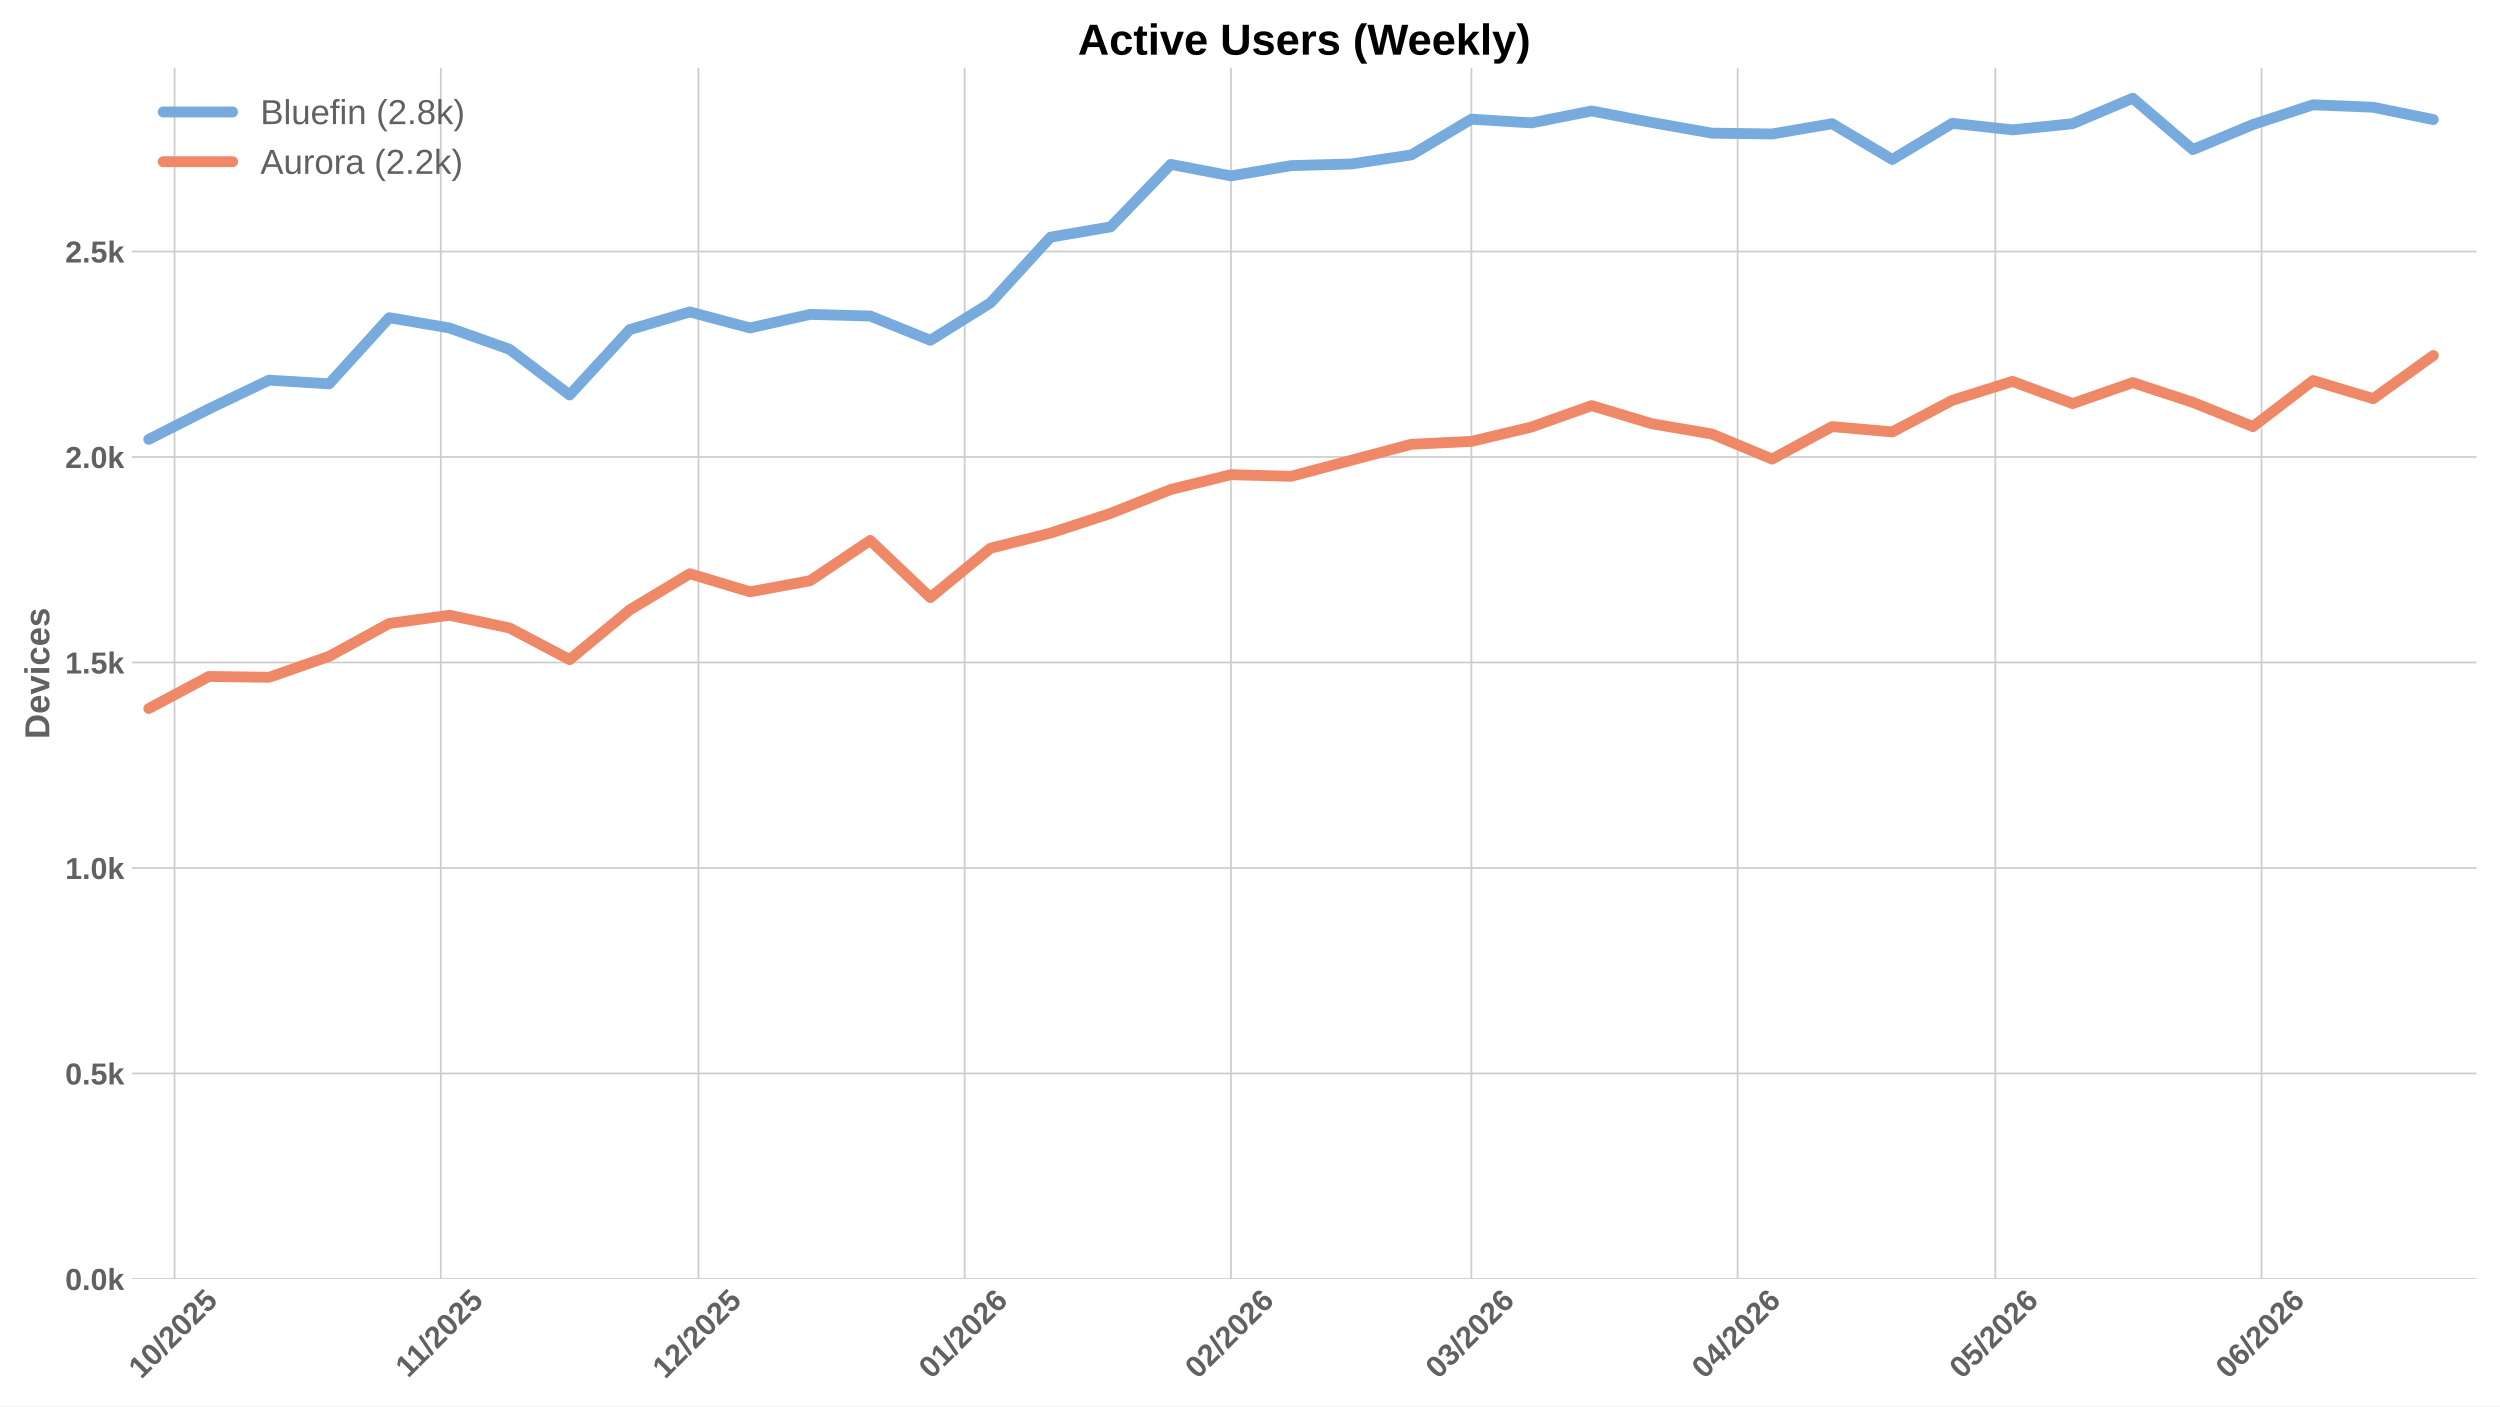
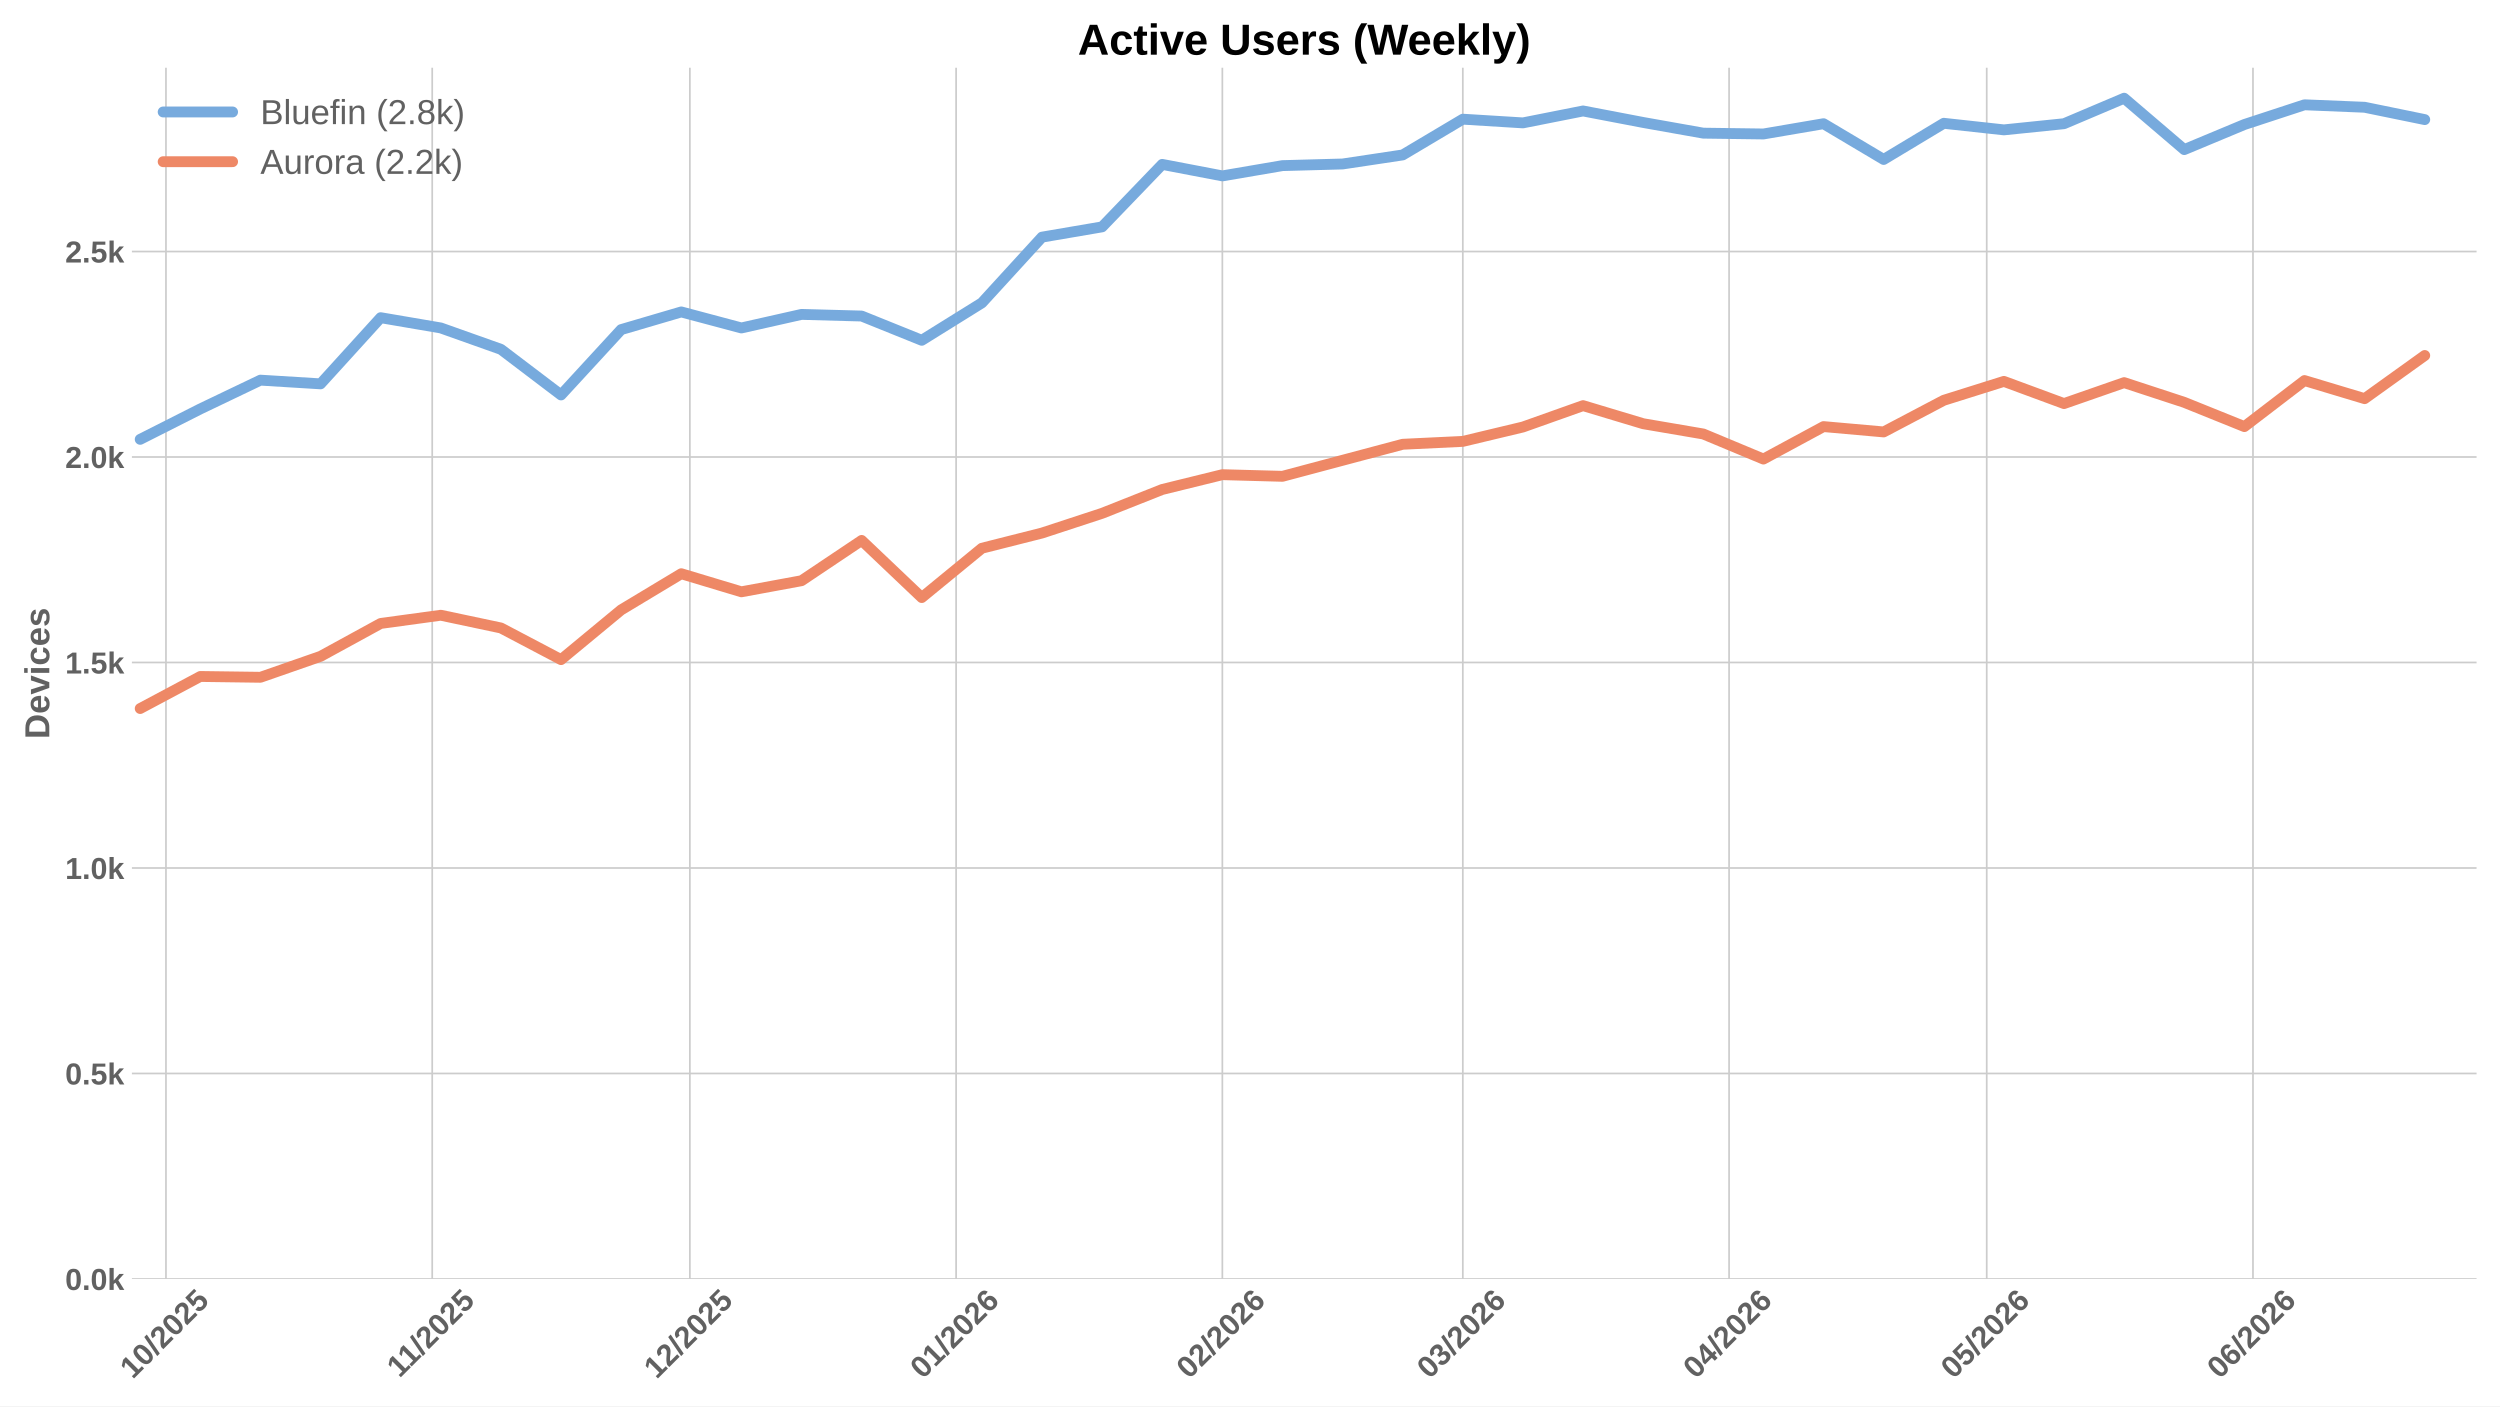
<svg xmlns="http://www.w3.org/2000/svg" xmlns:xlink="http://www.w3.org/1999/xlink" width="1152pt" height="648pt" viewBox="0 0 1152 648" version="1.1">
  <defs>
    <style type="text/css">*{stroke-linejoin: round; stroke-linecap: butt}</style>
  </defs>
  <g id="figure_1">
    <g id="patch_1">
      <path d="M 0 648  L 1152 648  L 1152 0  L 0 0  z " style="fill: #ffffff" />
    </g>
    <g id="axes_1">
      <g id="patch_2">
        <path d="M 60.78 589.343  L 1141.2 589.343  L 1141.2 31.2  L 60.78 31.2  z " style="fill: #ffffff" />
      </g>
      <g id="matplotlib.axis_1">
        <g id="xtick_1">
          <g id="line2d_1">
-             <path d="M 80.427 589.343  L 80.427 31.2  " clip-path="url(#p39d05aa853)" style="fill: none; stroke: #cccccc; stroke-width: 0.8; stroke-linecap: round" />
+             <path d="M 76.477 589.343  L 76.477 31.2  " clip-path="url(#p5d9018b357)" style="fill: none; stroke: #cccccc; stroke-width: 0.8; stroke-linecap: round" />
          </g>
          <g id="line2d_2" />
          <g id="text_1">
-             <g style="fill: #616161" transform="translate(65.09698 635.7977) rotate(-45) scale(0.14 -0.14)">
+             <g style="fill: #616161" transform="translate(61.14682 635.7977) rotate(-45) scale(0.14 -0.14)">
              <defs>
                <path id="LiberationSans-Bold-31" d="M 403 0  L 403 653  L 1494 653  L 1494 3656  L 438 2997  L 438 3688  L 1541 4403  L 2372 4403  L 2372 653  L 3381 653  L 3381 0  L 403 0  z " transform="scale(0.015625)" />
                <path id="LiberationSans-Bold-30" d="M 3297 2203  Q 3297 1088 2914 512  Q 2531 -63 1766 -63  Q 253 -63 253 2203  Q 253 2994 418 3494  Q 584 3994 915 4231  Q 1247 4469 1791 4469  Q 2572 4469 2934 3903  Q 3297 3338 3297 2203  z M 2416 2203  Q 2416 2813 2356 3150  Q 2297 3488 2165 3634  Q 2034 3781 1784 3781  Q 1519 3781 1383 3632  Q 1247 3484 1189 3148  Q 1131 2813 1131 2203  Q 1131 1600 1192 1261  Q 1253 922 1386 775  Q 1519 628 1772 628  Q 2022 628 2158 783  Q 2294 938 2355 1278  Q 2416 1619 2416 2203  z " transform="scale(0.015625)" />
                <path id="LiberationSans-Bold-2f" d="M 63 -128  L 972 4638  L 1716 4638  L 822 -128  L 63 -128  z " transform="scale(0.015625)" />
                <path id="LiberationSans-Bold-32" d="M 222 0  L 222 609  Q 394 988 711 1347  Q 1028 1706 1509 2097  Q 1972 2472 2158 2715  Q 2344 2959 2344 3194  Q 2344 3769 1766 3769  Q 1484 3769 1336 3617  Q 1188 3466 1144 3163  L 259 3213  Q 334 3825 717 4147  Q 1100 4469 1759 4469  Q 2472 4469 2853 4144  Q 3234 3819 3234 3231  Q 3234 2922 3112 2672  Q 2991 2422 2800 2211  Q 2609 2000 2376 1815  Q 2144 1631 1925 1456  Q 1706 1281 1526 1103  Q 1347 925 1259 722  L 3303 722  L 3303 0  L 222 0  z " transform="scale(0.015625)" />
                <path id="LiberationSans-Bold-35" d="M 3381 1466  Q 3381 766 2945 351  Q 2509 -63 1750 -63  Q 1088 -63 689 235  Q 291 534 197 1100  L 1075 1172  Q 1144 891 1319 762  Q 1494 634 1759 634  Q 2088 634 2283 843  Q 2478 1053 2478 1447  Q 2478 1794 2293 2001  Q 2109 2209 1778 2209  Q 1413 2209 1181 1925  L 325 1925  L 478 4403  L 3125 4403  L 3125 3750  L 1275 3750  L 1203 2638  Q 1522 2919 2000 2919  Q 2628 2919 3004 2528  Q 3381 2138 3381 1466  z " transform="scale(0.015625)" />
              </defs>
              <use xlink:href="#LiberationSans-Bold-31" />
              <use xlink:href="#LiberationSans-Bold-30" transform="translate(55.61523 0)" />
              <use xlink:href="#LiberationSans-Bold-2f" transform="translate(111.2305 0)" />
              <use xlink:href="#LiberationSans-Bold-32" transform="translate(139.0137 0)" />
              <use xlink:href="#LiberationSans-Bold-30" transform="translate(194.6289 0)" />
              <use xlink:href="#LiberationSans-Bold-32" transform="translate(250.2441 0)" />
              <use xlink:href="#LiberationSans-Bold-35" transform="translate(305.8594 0)" />
            </g>
          </g>
        </g>
        <g id="xtick_2">
          <g id="line2d_3">
-             <path d="M 203.112 589.343  L 203.112 31.2  " clip-path="url(#p39d05aa853)" style="fill: none; stroke: #cccccc; stroke-width: 0.8; stroke-linecap: round" />
+             <path d="M 199.162 589.343  L 199.162 31.2  " clip-path="url(#p5d9018b357)" style="fill: none; stroke: #cccccc; stroke-width: 0.8; stroke-linecap: round" />
          </g>
          <g id="line2d_4" />
          <g id="text_2">
-             <g style="fill: #616161" transform="translate(188.0543 635.2532) rotate(-45) scale(0.14 -0.14)">
+             <g style="fill: #616161" transform="translate(184.1041 635.2532) rotate(-45) scale(0.14 -0.14)">
              <use xlink:href="#LiberationSans-Bold-31" />
              <use xlink:href="#LiberationSans-Bold-31" transform="translate(50.11523 0)" />
              <use xlink:href="#LiberationSans-Bold-2f" transform="translate(105.7305 0)" />
              <use xlink:href="#LiberationSans-Bold-32" transform="translate(133.5137 0)" />
              <use xlink:href="#LiberationSans-Bold-30" transform="translate(189.1289 0)" />
              <use xlink:href="#LiberationSans-Bold-32" transform="translate(244.7441 0)" />
              <use xlink:href="#LiberationSans-Bold-35" transform="translate(300.3594 0)" />
            </g>
          </g>
        </g>
        <g id="xtick_3">
          <g id="line2d_5">
-             <path d="M 321.84 589.343  L 321.84 31.2  " clip-path="url(#p39d05aa853)" style="fill: none; stroke: #cccccc; stroke-width: 0.8; stroke-linecap: round" />
+             <path d="M 317.89 589.343  L 317.89 31.2  " clip-path="url(#p5d9018b357)" style="fill: none; stroke: #cccccc; stroke-width: 0.8; stroke-linecap: round" />
          </g>
          <g id="line2d_6" />
          <g id="text_3">
-             <g style="fill: #616161" transform="translate(306.5095 635.7977) rotate(-45) scale(0.14 -0.14)">
+             <g style="fill: #616161" transform="translate(302.5593 635.7977) rotate(-45) scale(0.14 -0.14)">
              <use xlink:href="#LiberationSans-Bold-31" />
              <use xlink:href="#LiberationSans-Bold-32" transform="translate(55.61523 0)" />
              <use xlink:href="#LiberationSans-Bold-2f" transform="translate(111.2305 0)" />
              <use xlink:href="#LiberationSans-Bold-32" transform="translate(139.0137 0)" />
              <use xlink:href="#LiberationSans-Bold-30" transform="translate(194.6289 0)" />
              <use xlink:href="#LiberationSans-Bold-32" transform="translate(250.2441 0)" />
              <use xlink:href="#LiberationSans-Bold-35" transform="translate(305.8594 0)" />
            </g>
          </g>
        </g>
        <g id="xtick_4">
          <g id="line2d_7">
-             <path d="M 444.525 589.343  L 444.525 31.2  " clip-path="url(#p39d05aa853)" style="fill: none; stroke: #cccccc; stroke-width: 0.8; stroke-linecap: round" />
+             <path d="M 440.575 589.343  L 440.575 31.2  " clip-path="url(#p5d9018b357)" style="fill: none; stroke: #cccccc; stroke-width: 0.8; stroke-linecap: round" />
          </g>
          <g id="line2d_8" />
          <g id="text_4">
-             <g style="fill: #616161" transform="translate(429.1946 635.7977) rotate(-45) scale(0.14 -0.14)">
+             <g style="fill: #616161" transform="translate(425.2444 635.7977) rotate(-45) scale(0.14 -0.14)">
              <defs>
                <path id="LiberationSans-Bold-36" d="M 3328 1441  Q 3328 738 2934 337  Q 2541 -63 1847 -63  Q 1069 -63 651 482  Q 234 1028 234 2100  Q 234 3278 657 3873  Q 1081 4469 1869 4469  Q 2428 4469 2751 4222  Q 3075 3975 3209 3456  L 2381 3341  Q 2263 3775 1850 3775  Q 1497 3775 1295 3422  Q 1094 3069 1094 2350  Q 1234 2584 1484 2709  Q 1734 2834 2050 2834  Q 2641 2834 2984 2459  Q 3328 2084 3328 1441  z M 2447 1416  Q 2447 1791 2273 1989  Q 2100 2188 1797 2188  Q 1506 2188 1331 2002  Q 1156 1816 1156 1509  Q 1156 1125 1339 873  Q 1522 622 1819 622  Q 2116 622 2281 833  Q 2447 1044 2447 1416  z " transform="scale(0.015625)" />
              </defs>
              <use xlink:href="#LiberationSans-Bold-30" />
              <use xlink:href="#LiberationSans-Bold-31" transform="translate(55.61523 0)" />
              <use xlink:href="#LiberationSans-Bold-2f" transform="translate(111.2305 0)" />
              <use xlink:href="#LiberationSans-Bold-32" transform="translate(139.0137 0)" />
              <use xlink:href="#LiberationSans-Bold-30" transform="translate(194.6289 0)" />
              <use xlink:href="#LiberationSans-Bold-32" transform="translate(250.2441 0)" />
              <use xlink:href="#LiberationSans-Bold-36" transform="translate(305.8594 0)" />
            </g>
          </g>
        </g>
        <g id="xtick_5">
          <g id="line2d_9">
-             <path d="M 567.21 589.343  L 567.21 31.2  " clip-path="url(#p39d05aa853)" style="fill: none; stroke: #cccccc; stroke-width: 0.8; stroke-linecap: round" />
+             <path d="M 563.26 589.343  L 563.26 31.2  " clip-path="url(#p5d9018b357)" style="fill: none; stroke: #cccccc; stroke-width: 0.8; stroke-linecap: round" />
          </g>
          <g id="line2d_10" />
          <g id="text_5">
-             <g style="fill: #616161" transform="translate(551.8796 635.7977) rotate(-45) scale(0.14 -0.14)">
+             <g style="fill: #616161" transform="translate(547.9295 635.7977) rotate(-45) scale(0.14 -0.14)">
              <use xlink:href="#LiberationSans-Bold-30" />
              <use xlink:href="#LiberationSans-Bold-32" transform="translate(55.61523 0)" />
              <use xlink:href="#LiberationSans-Bold-2f" transform="translate(111.2305 0)" />
              <use xlink:href="#LiberationSans-Bold-32" transform="translate(139.0137 0)" />
              <use xlink:href="#LiberationSans-Bold-30" transform="translate(194.6289 0)" />
              <use xlink:href="#LiberationSans-Bold-32" transform="translate(250.2441 0)" />
              <use xlink:href="#LiberationSans-Bold-36" transform="translate(305.8594 0)" />
            </g>
          </g>
        </g>
        <g id="xtick_6">
          <g id="line2d_11">
-             <path d="M 678.022 589.343  L 678.022 31.2  " clip-path="url(#p39d05aa853)" style="fill: none; stroke: #cccccc; stroke-width: 0.8; stroke-linecap: round" />
+             <path d="M 674.072 589.343  L 674.072 31.2  " clip-path="url(#p5d9018b357)" style="fill: none; stroke: #cccccc; stroke-width: 0.8; stroke-linecap: round" />
          </g>
          <g id="line2d_12" />
          <g id="text_6">
-             <g style="fill: #616161" transform="translate(662.6919 635.7977) rotate(-45) scale(0.14 -0.14)">
+             <g style="fill: #616161" transform="translate(658.7418 635.7977) rotate(-45) scale(0.14 -0.14)">
              <defs>
                <path id="LiberationSans-Bold-33" d="M 3328 1222  Q 3328 603 2922 265  Q 2516 -72 1766 -72  Q 1056 -72 637 254  Q 219 581 147 1197  L 1041 1275  Q 1125 641 1763 641  Q 2078 641 2253 797  Q 2428 953 2428 1275  Q 2428 1569 2215 1725  Q 2003 1881 1584 1881  L 1278 1881  L 1278 2591  L 1566 2591  Q 1944 2591 2134 2745  Q 2325 2900 2325 3188  Q 2325 3459 2173 3614  Q 2022 3769 1731 3769  Q 1459 3769 1292 3619  Q 1125 3469 1100 3194  L 222 3256  Q 291 3825 694 4147  Q 1097 4469 1747 4469  Q 2438 4469 2827 4158  Q 3216 3847 3216 3297  Q 3216 2884 2973 2618  Q 2731 2353 2275 2266  L 2275 2253  Q 2781 2194 3054 1920  Q 3328 1647 3328 1222  z " transform="scale(0.015625)" />
              </defs>
              <use xlink:href="#LiberationSans-Bold-30" />
              <use xlink:href="#LiberationSans-Bold-33" transform="translate(55.61523 0)" />
              <use xlink:href="#LiberationSans-Bold-2f" transform="translate(111.2305 0)" />
              <use xlink:href="#LiberationSans-Bold-32" transform="translate(139.0137 0)" />
              <use xlink:href="#LiberationSans-Bold-30" transform="translate(194.6289 0)" />
              <use xlink:href="#LiberationSans-Bold-32" transform="translate(250.2441 0)" />
              <use xlink:href="#LiberationSans-Bold-36" transform="translate(305.8594 0)" />
            </g>
          </g>
        </g>
        <g id="xtick_7">
          <g id="line2d_13">
-             <path d="M 800.707 589.343  L 800.707 31.2  " clip-path="url(#p39d05aa853)" style="fill: none; stroke: #cccccc; stroke-width: 0.8; stroke-linecap: round" />
+             <path d="M 796.757 589.343  L 796.757 31.2  " clip-path="url(#p5d9018b357)" style="fill: none; stroke: #cccccc; stroke-width: 0.8; stroke-linecap: round" />
          </g>
          <g id="line2d_14" />
          <g id="text_7">
-             <g style="fill: #616161" transform="translate(785.377 635.7977) rotate(-45) scale(0.14 -0.14)">
+             <g style="fill: #616161" transform="translate(781.4268 635.7977) rotate(-45) scale(0.14 -0.14)">
              <defs>
                <path id="LiberationSans-Bold-34" d="M 2938 897  L 2938 0  L 2100 0  L 2100 897  L 97 897  L 97 1556  L 1956 4403  L 2938 4403  L 2938 1550  L 3525 1550  L 3525 897  L 2938 897  z M 2100 2991  Q 2100 3159 2111 3356  Q 2122 3553 2128 3609  Q 2047 3434 1834 3103  L 813 1550  L 2100 1550  L 2100 2991  z " transform="scale(0.015625)" />
              </defs>
              <use xlink:href="#LiberationSans-Bold-30" />
              <use xlink:href="#LiberationSans-Bold-34" transform="translate(55.61523 0)" />
              <use xlink:href="#LiberationSans-Bold-2f" transform="translate(111.2305 0)" />
              <use xlink:href="#LiberationSans-Bold-32" transform="translate(139.0137 0)" />
              <use xlink:href="#LiberationSans-Bold-30" transform="translate(194.6289 0)" />
              <use xlink:href="#LiberationSans-Bold-32" transform="translate(250.2441 0)" />
              <use xlink:href="#LiberationSans-Bold-36" transform="translate(305.8594 0)" />
            </g>
          </g>
        </g>
        <g id="xtick_8">
          <g id="line2d_15">
-             <path d="M 919.435 589.343  L 919.435 31.2  " clip-path="url(#p39d05aa853)" style="fill: none; stroke: #cccccc; stroke-width: 0.8; stroke-linecap: round" />
+             <path d="M 915.485 589.343  L 915.485 31.2  " clip-path="url(#p5d9018b357)" style="fill: none; stroke: #cccccc; stroke-width: 0.8; stroke-linecap: round" />
          </g>
          <g id="line2d_16" />
          <g id="text_8">
-             <g style="fill: #616161" transform="translate(904.1045 635.7977) rotate(-45) scale(0.14 -0.14)">
+             <g style="fill: #616161" transform="translate(900.1543 635.7977) rotate(-45) scale(0.14 -0.14)">
              <use xlink:href="#LiberationSans-Bold-30" />
              <use xlink:href="#LiberationSans-Bold-35" transform="translate(55.61523 0)" />
              <use xlink:href="#LiberationSans-Bold-2f" transform="translate(111.2305 0)" />
              <use xlink:href="#LiberationSans-Bold-32" transform="translate(139.0137 0)" />
              <use xlink:href="#LiberationSans-Bold-30" transform="translate(194.6289 0)" />
              <use xlink:href="#LiberationSans-Bold-32" transform="translate(250.2441 0)" />
              <use xlink:href="#LiberationSans-Bold-36" transform="translate(305.8594 0)" />
            </g>
          </g>
        </g>
        <g id="xtick_9">
          <g id="line2d_17">
-             <path d="M 1042.12 589.343  L 1042.12 31.2  " clip-path="url(#p39d05aa853)" style="fill: none; stroke: #cccccc; stroke-width: 0.8; stroke-linecap: round" />
+             <path d="M 1038.17 589.343  L 1038.17 31.2  " clip-path="url(#p5d9018b357)" style="fill: none; stroke: #cccccc; stroke-width: 0.8; stroke-linecap: round" />
          </g>
          <g id="line2d_18" />
          <g id="text_9">
-             <g style="fill: #616161" transform="translate(1026.79 635.7977) rotate(-45) scale(0.14 -0.14)">
+             <g style="fill: #616161" transform="translate(1022.839 635.7977) rotate(-45) scale(0.14 -0.14)">
              <use xlink:href="#LiberationSans-Bold-30" />
              <use xlink:href="#LiberationSans-Bold-36" transform="translate(55.61523 0)" />
              <use xlink:href="#LiberationSans-Bold-2f" transform="translate(111.2305 0)" />
              <use xlink:href="#LiberationSans-Bold-32" transform="translate(139.0137 0)" />
              <use xlink:href="#LiberationSans-Bold-30" transform="translate(194.6289 0)" />
              <use xlink:href="#LiberationSans-Bold-32" transform="translate(250.2441 0)" />
              <use xlink:href="#LiberationSans-Bold-36" transform="translate(305.8594 0)" />
            </g>
          </g>
        </g>
      </g>
      <g id="matplotlib.axis_2">
        <g id="ytick_1">
          <g id="line2d_19">
-             <path d="M 60.78 589.343  L 1141.2 589.343  " clip-path="url(#p39d05aa853)" style="fill: none; stroke: #cccccc; stroke-width: 0.8; stroke-linecap: round" />
+             <path d="M 60.78 589.343  L 1141.2 589.343  " clip-path="url(#p5d9018b357)" style="fill: none; stroke: #cccccc; stroke-width: 0.8; stroke-linecap: round" />
          </g>
          <g id="line2d_20" />
          <g id="text_10">
            <g style="fill: #616161" transform="translate(30.03469 594.416) scale(0.14 -0.14)">
              <defs>
                <path id="LiberationSans-Bold-2e" d="M 434 0  L 434 953  L 1338 953  L 1338 0  L 434 0  z " transform="scale(0.015625)" />
                <path id="LiberationSans-Bold-6b" d="M 2606 0  L 1703 1531  L 1325 1269  L 1325 0  L 447 0  L 447 4638  L 1325 4638  L 1325 1981  L 2531 3381  L 3475 3381  L 2288 2063  L 3566 0  L 2606 0  z " transform="scale(0.015625)" />
              </defs>
              <use xlink:href="#LiberationSans-Bold-30" />
              <use xlink:href="#LiberationSans-Bold-2e" transform="translate(55.61523 0)" />
              <use xlink:href="#LiberationSans-Bold-30" transform="translate(83.39844 0)" />
              <use xlink:href="#LiberationSans-Bold-6b" transform="translate(139.0137 0)" />
            </g>
          </g>
        </g>
        <g id="ytick_2">
          <g id="line2d_21">
-             <path d="M 60.78 494.654  L 1141.2 494.654  " clip-path="url(#p39d05aa853)" style="fill: none; stroke: #cccccc; stroke-width: 0.8; stroke-linecap: round" />
+             <path d="M 60.78 494.654  L 1141.2 494.654  " clip-path="url(#p5d9018b357)" style="fill: none; stroke: #cccccc; stroke-width: 0.8; stroke-linecap: round" />
          </g>
          <g id="line2d_22" />
          <g id="text_11">
            <g style="fill: #616161" transform="translate(30.03469 499.7272) scale(0.14 -0.14)">
              <use xlink:href="#LiberationSans-Bold-30" />
              <use xlink:href="#LiberationSans-Bold-2e" transform="translate(55.61523 0)" />
              <use xlink:href="#LiberationSans-Bold-35" transform="translate(83.39844 0)" />
              <use xlink:href="#LiberationSans-Bold-6b" transform="translate(139.0137 0)" />
            </g>
          </g>
        </g>
        <g id="ytick_3">
          <g id="line2d_23">
-             <path d="M 60.78 399.966  L 1141.2 399.966  " clip-path="url(#p39d05aa853)" style="fill: none; stroke: #cccccc; stroke-width: 0.8; stroke-linecap: round" />
+             <path d="M 60.78 399.966  L 1141.2 399.966  " clip-path="url(#p5d9018b357)" style="fill: none; stroke: #cccccc; stroke-width: 0.8; stroke-linecap: round" />
          </g>
          <g id="line2d_24" />
          <g id="text_12">
            <g style="fill: #616161" transform="translate(30.03469 405.0384) scale(0.14 -0.14)">
              <use xlink:href="#LiberationSans-Bold-31" />
              <use xlink:href="#LiberationSans-Bold-2e" transform="translate(55.61523 0)" />
              <use xlink:href="#LiberationSans-Bold-30" transform="translate(83.39844 0)" />
              <use xlink:href="#LiberationSans-Bold-6b" transform="translate(139.0137 0)" />
            </g>
          </g>
        </g>
        <g id="ytick_4">
          <g id="line2d_25">
-             <path d="M 60.78 305.277  L 1141.2 305.277  " clip-path="url(#p39d05aa853)" style="fill: none; stroke: #cccccc; stroke-width: 0.8; stroke-linecap: round" />
+             <path d="M 60.78 305.277  L 1141.2 305.277  " clip-path="url(#p5d9018b357)" style="fill: none; stroke: #cccccc; stroke-width: 0.8; stroke-linecap: round" />
          </g>
          <g id="line2d_26" />
          <g id="text_13">
            <g style="fill: #616161" transform="translate(30.03469 310.3496) scale(0.14 -0.14)">
              <use xlink:href="#LiberationSans-Bold-31" />
              <use xlink:href="#LiberationSans-Bold-2e" transform="translate(55.61523 0)" />
              <use xlink:href="#LiberationSans-Bold-35" transform="translate(83.39844 0)" />
              <use xlink:href="#LiberationSans-Bold-6b" transform="translate(139.0137 0)" />
            </g>
          </g>
        </g>
        <g id="ytick_5">
          <g id="line2d_27">
-             <path d="M 60.78 210.588  L 1141.2 210.588  " clip-path="url(#p39d05aa853)" style="fill: none; stroke: #cccccc; stroke-width: 0.8; stroke-linecap: round" />
+             <path d="M 60.78 210.588  L 1141.2 210.588  " clip-path="url(#p5d9018b357)" style="fill: none; stroke: #cccccc; stroke-width: 0.8; stroke-linecap: round" />
          </g>
          <g id="line2d_28" />
          <g id="text_14">
            <g style="fill: #616161" transform="translate(30.03469 215.6608) scale(0.14 -0.14)">
              <use xlink:href="#LiberationSans-Bold-32" />
              <use xlink:href="#LiberationSans-Bold-2e" transform="translate(55.61523 0)" />
              <use xlink:href="#LiberationSans-Bold-30" transform="translate(83.39844 0)" />
              <use xlink:href="#LiberationSans-Bold-6b" transform="translate(139.0137 0)" />
            </g>
          </g>
        </g>
        <g id="ytick_6">
          <g id="line2d_29">
-             <path d="M 60.78 115.899  L 1141.2 115.899  " clip-path="url(#p39d05aa853)" style="fill: none; stroke: #cccccc; stroke-width: 0.8; stroke-linecap: round" />
+             <path d="M 60.78 115.899  L 1141.2 115.899  " clip-path="url(#p5d9018b357)" style="fill: none; stroke: #cccccc; stroke-width: 0.8; stroke-linecap: round" />
          </g>
          <g id="line2d_30" />
          <g id="text_15">
            <g style="fill: #616161" transform="translate(30.03469 120.972) scale(0.14 -0.14)">
              <use xlink:href="#LiberationSans-Bold-32" />
              <use xlink:href="#LiberationSans-Bold-2e" transform="translate(55.61523 0)" />
              <use xlink:href="#LiberationSans-Bold-35" transform="translate(83.39844 0)" />
              <use xlink:href="#LiberationSans-Bold-6b" transform="translate(139.0137 0)" />
            </g>
          </g>
        </g>
        <g id="text_16">
          <g style="fill: #616161" transform="translate(22.71469 340.5153) rotate(-90) scale(0.16 -0.16)">
            <defs>
              <path id="LiberationSans-Bold-44" d="M 4353 2234  Q 4353 1553 4086 1045  Q 3819 538 3330 269  Q 2841 0 2209 0  L 428 0  L 428 4403  L 2022 4403  Q 3134 4403 3743 3842  Q 4353 3281 4353 2234  z M 3425 2234  Q 3425 2944 3056 3317  Q 2688 3691 2003 3691  L 1350 3691  L 1350 713  L 2131 713  Q 2725 713 3075 1122  Q 3425 1531 3425 2234  z " transform="scale(0.015625)" />
              <path id="LiberationSans-Bold-65" d="M 1831 -63  Q 1069 -63 659 389  Q 250 841 250 1706  Q 250 2544 665 2994  Q 1081 3444 1844 3444  Q 2572 3444 2956 2961  Q 3341 2478 3341 1547  L 3341 1522  L 1172 1522  Q 1172 1028 1355 776  Q 1538 525 1875 525  Q 2341 525 2463 928  L 3291 856  Q 2931 -63 1831 -63  z M 1831 2891  Q 1522 2891 1355 2675  Q 1188 2459 1178 2072  L 2491 2072  Q 2466 2481 2294 2686  Q 2122 2891 1831 2891  z " transform="scale(0.015625)" />
              <path id="LiberationSans-Bold-76" d="M 2284 0  L 1234 0  L 25 3381  L 953 3381  L 1544 1491  Q 1591 1334 1766 709  Q 1797 838 1894 1159  Q 1991 1481 2613 3381  L 3531 3381  L 2284 0  z " transform="scale(0.015625)" />
              <path id="LiberationSans-Bold-69" d="M 447 3991  L 447 4638  L 1325 4638  L 1325 3991  L 447 3991  z M 447 0  L 447 3381  L 1325 3381  L 1325 0  L 447 0  z " transform="scale(0.015625)" />
              <path id="LiberationSans-Bold-63" d="M 1856 -63  Q 1088 -63 669 395  Q 250 853 250 1672  Q 250 2509 672 2976  Q 1094 3444 1869 3444  Q 2466 3444 2856 3144  Q 3247 2844 3347 2316  L 2463 2272  Q 2425 2531 2275 2686  Q 2125 2841 1850 2841  Q 1172 2841 1172 1706  Q 1172 538 1863 538  Q 2113 538 2281 695  Q 2450 853 2491 1166  L 3372 1125  Q 3325 778 3123 506  Q 2922 234 2594 85  Q 2266 -63 1856 -63  z " transform="scale(0.015625)" />
              <path id="LiberationSans-Bold-73" d="M 3297 988  Q 3297 497 2895 217  Q 2494 -63 1784 -63  Q 1088 -63 717 157  Q 347 378 225 844  L 997 959  Q 1063 719 1223 619  Q 1384 519 1784 519  Q 2153 519 2322 612  Q 2491 706 2491 906  Q 2491 1069 2355 1164  Q 2219 1259 1894 1325  Q 1150 1472 890 1598  Q 631 1725 495 1926  Q 359 2128 359 2422  Q 359 2906 732 3176  Q 1106 3447 1791 3447  Q 2394 3447 2761 3212  Q 3128 2978 3219 2534  L 2441 2453  Q 2403 2659 2256 2761  Q 2109 2863 1791 2863  Q 1478 2863 1322 2783  Q 1166 2703 1166 2516  Q 1166 2369 1286 2283  Q 1406 2197 1691 2141  Q 2088 2059 2395 1973  Q 2703 1888 2889 1769  Q 3075 1650 3186 1464  Q 3297 1278 3297 988  z " transform="scale(0.015625)" />
            </defs>
            <use xlink:href="#LiberationSans-Bold-44" />
            <use xlink:href="#LiberationSans-Bold-65" transform="translate(72.2168 0)" />
            <use xlink:href="#LiberationSans-Bold-76" transform="translate(127.832 0)" />
            <use xlink:href="#LiberationSans-Bold-69" transform="translate(183.4473 0)" />
            <use xlink:href="#LiberationSans-Bold-63" transform="translate(211.2305 0)" />
            <use xlink:href="#LiberationSans-Bold-65" transform="translate(266.8457 0)" />
            <use xlink:href="#LiberationSans-Bold-73" transform="translate(322.4609 0)" />
          </g>
        </g>
      </g>
      <g id="line2d_31">
-         <path d="M 68.555 202.445  L 96.258 188.431  L 123.961 175.174  L 151.664 176.879  L 179.367 146.389  L 207.07 151.123  L 234.773 160.971  L 262.476 181.992  L 290.179 151.881  L 317.882 143.738  L 345.585 151.123  L 373.288 144.874  L 400.991 145.631  L 428.695 156.805  L 456.398 139.571  L 484.101 109.271  L 511.804 104.536  L 539.507 75.751  L 567.21 81.054  L 594.913 76.319  L 622.616 75.562  L 650.319 71.395  L 678.022 54.92  L 705.725 56.624  L 733.428 51.132  L 761.131 56.435  L 788.835 61.358  L 816.538 61.737  L 844.241 57.003  L 871.944 73.479  L 899.647 56.813  L 927.35 59.843  L 955.053 57.003  L 982.756 45.261  L 1010.459 68.933  L 1038.162 57.381  L 1065.865 48.291  L 1093.568 49.428  L 1121.271 55.109  " clip-path="url(#p39d05aa853)" style="fill: none; stroke: #77aadd; stroke-width: 5; stroke-linecap: round" />
+         <path d="M 64.604 202.445  L 92.307 188.431  L 120.011 175.174  L 147.714 176.879  L 175.417 146.389  L 203.12 151.123  L 230.823 160.971  L 258.526 181.992  L 286.229 151.881  L 313.932 143.738  L 341.635 151.123  L 369.338 144.874  L 397.041 145.631  L 424.744 156.805  L 452.447 139.571  L 480.151 109.271  L 507.854 104.536  L 535.557 75.751  L 563.26 81.054  L 590.963 76.319  L 618.666 75.562  L 646.369 71.395  L 674.072 54.92  L 701.775 56.624  L 729.478 51.132  L 757.181 56.435  L 784.884 61.358  L 812.587 61.737  L 840.291 57.003  L 867.994 73.479  L 895.697 56.813  L 923.4 59.843  L 951.103 57.003  L 978.806 45.261  L 1006.509 68.933  L 1034.212 57.381  L 1061.915 48.291  L 1089.618 49.428  L 1117.321 55.109  " clip-path="url(#p5d9018b357)" style="fill: none; stroke: #77aadd; stroke-width: 5; stroke-linecap: round" />
      </g>
      <g id="line2d_32">
-         <path d="M 68.555 326.487  L 96.258 311.716  L 123.961 312.094  L 151.664 302.436  L 179.367 287.286  L 207.07 283.498  L 234.773 289.369  L 262.476 303.951  L 290.179 281.036  L 317.882 264.371  L 345.585 272.704  L 373.288 267.591  L 400.991 249.032  L 428.695 275.355  L 456.398 252.63  L 484.101 245.623  L 511.804 236.533  L 539.507 225.549  L 567.21 218.731  L 594.913 219.489  L 622.616 212.103  L 650.319 204.717  L 678.022 203.392  L 705.725 196.763  L 733.428 186.916  L 761.131 195.248  L 788.835 199.983  L 816.538 211.535  L 844.241 196.574  L 871.944 199.036  L 899.647 184.454  L 927.35 175.742  L 955.053 185.969  L 982.756 176.311  L 1010.459 185.401  L 1038.162 196.574  L 1065.865 175.364  L 1093.568 183.696  L 1121.271 163.812  " clip-path="url(#p39d05aa853)" style="fill: none; stroke: #ee8866; stroke-width: 5; stroke-linecap: round" />
+         <path d="M 64.604 326.487  L 92.307 311.716  L 120.011 312.094  L 147.714 302.436  L 175.417 287.286  L 203.12 283.498  L 230.823 289.369  L 258.526 303.951  L 286.229 281.036  L 313.932 264.371  L 341.635 272.704  L 369.338 267.591  L 397.041 249.032  L 424.744 275.355  L 452.447 252.63  L 480.151 245.623  L 507.854 236.533  L 535.557 225.549  L 563.26 218.731  L 590.963 219.489  L 618.666 212.103  L 646.369 204.717  L 674.072 203.392  L 701.775 196.763  L 729.478 186.916  L 757.181 195.248  L 784.884 199.983  L 812.587 211.535  L 840.291 196.574  L 867.994 199.036  L 895.697 184.454  L 923.4 175.742  L 951.103 185.969  L 978.806 176.311  L 1006.509 185.401  L 1034.212 196.574  L 1061.915 175.364  L 1089.618 183.696  L 1117.321 163.812  " clip-path="url(#p5d9018b357)" style="fill: none; stroke: #ee8866; stroke-width: 5; stroke-linecap: round" />
      </g>
      <g id="patch_3">
        <path d="M 60.78 589.343  L 60.78 31.2  " style="fill: none" />
      </g>
      <g id="patch_4">
        <path d="M 1141.2 589.343  L 1141.2 31.2  " style="fill: none" />
      </g>
      <g id="patch_5">
        <path d="M 60.78 589.343  L 1141.2 589.343  " style="fill: none" />
      </g>
      <g id="patch_6">
        <path d="M 60.78 31.2  L 1141.2 31.2  " style="fill: none" />
      </g>
      <g id="text_17">
        <g transform="translate(496.6791 25.2) scale(0.2 -0.2)">
          <defs>
            <path id="LiberationSans-Bold-41" d="M 3541 0  L 3150 1125  L 1472 1125  L 1081 0  L 159 0  L 1766 4403  L 2853 4403  L 4453 0  L 3541 0  z M 2309 3725  L 2291 3656  Q 2259 3544 2215 3400  Q 2172 3256 1678 1819  L 2944 1819  L 2509 3084  L 2375 3509  L 2309 3725  z " transform="scale(0.015625)" />
            <path id="LiberationSans-Bold-74" d="M 1313 -56  Q 925 -56 715 155  Q 506 366 506 794  L 506 2788  L 78 2788  L 78 3381  L 550 3381  L 825 4175  L 1375 4175  L 1375 3381  L 2016 3381  L 2016 2788  L 1375 2788  L 1375 1031  Q 1375 784 1469 667  Q 1563 550 1759 550  Q 1863 550 2053 594  L 2053 50  Q 1728 -56 1313 -56  z " transform="scale(0.015625)" />
            <path id="LiberationSans-Bold-20" transform="scale(0.015625)" />
            <path id="LiberationSans-Bold-55" d="M 2259 -63  Q 1350 -63 867 381  Q 384 825 384 1650  L 384 4403  L 1306 4403  L 1306 1722  Q 1306 1200 1554 929  Q 1803 659 2284 659  Q 2778 659 3043 942  Q 3309 1225 3309 1753  L 3309 4403  L 4231 4403  L 4231 1697  Q 4231 859 3714 398  Q 3197 -63 2259 -63  z " transform="scale(0.015625)" />
            <path id="LiberationSans-Bold-72" d="M 447 0  L 447 2588  Q 447 2866 439 3052  Q 431 3238 422 3381  L 1259 3381  Q 1269 3325 1284 3039  Q 1300 2753 1300 2659  L 1313 2659  Q 1441 3016 1541 3161  Q 1641 3306 1778 3376  Q 1916 3447 2122 3447  Q 2291 3447 2394 3400  L 2394 2666  Q 2181 2713 2019 2713  Q 1691 2713 1508 2447  Q 1325 2181 1325 1659  L 1325 0  L 447 0  z " transform="scale(0.015625)" />
            <path id="LiberationSans-Bold-28" d="M 1247 -1328  Q 756 -622 537 81  Q 319 784 319 1659  Q 319 2531 537 3232  Q 756 3934 1247 4638  L 2125 4638  Q 1631 3925 1407 3219  Q 1184 2513 1184 1656  Q 1184 803 1406 101  Q 1628 -600 2125 -1328  L 1247 -1328  z " transform="scale(0.015625)" />
            <path id="LiberationSans-Bold-57" d="M 4897 0  L 3803 0  L 3206 2547  Q 3097 2997 3022 3488  Q 2947 3078 2900 2864  Q 2853 2650 2234 0  L 1141 0  L 6 4403  L 941 4403  L 1578 1559  L 1722 872  Q 1809 1306 1892 1701  Q 1975 2097 2516 4403  L 3547 4403  L 4103 2059  Q 4169 1797 4325 872  L 4403 1234  L 4569 1953  L 5100 4403  L 6034 4403  L 4897 0  z " transform="scale(0.015625)" />
            <path id="LiberationSans-Bold-6c" d="M 447 0  L 447 4638  L 1325 4638  L 1325 0  L 447 0  z " transform="scale(0.015625)" />
            <path id="LiberationSans-Bold-79" d="M 884 -1328  Q 569 -1328 331 -1288  L 331 -663  Q 497 -688 634 -688  Q 822 -688 945 -628  Q 1069 -569 1167 -431  Q 1266 -294 1388 34  L 50 3381  L 978 3381  L 1509 1797  Q 1634 1456 1825 753  L 1903 1050  L 2106 1784  L 2606 3381  L 3525 3381  L 2188 -178  Q 1919 -828 1630 -1078  Q 1341 -1328 884 -1328  z " transform="scale(0.015625)" />
            <path id="LiberationSans-Bold-29" d="M 6 -1328  Q 506 -597 726 101  Q 947 800 947 1656  Q 947 2516 722 3223  Q 497 3931 6 4638  L 884 4638  Q 1378 3928 1595 3225  Q 1813 2522 1813 1659  Q 1813 791 1595 87  Q 1378 -616 884 -1328  L 6 -1328  z " transform="scale(0.015625)" />
          </defs>
          <use xlink:href="#LiberationSans-Bold-41" />
          <use xlink:href="#LiberationSans-Bold-63" transform="translate(72.2168 0)" />
          <use xlink:href="#LiberationSans-Bold-74" transform="translate(127.832 0)" />
          <use xlink:href="#LiberationSans-Bold-69" transform="translate(161.1328 0)" />
          <use xlink:href="#LiberationSans-Bold-76" transform="translate(188.916 0)" />
          <use xlink:href="#LiberationSans-Bold-65" transform="translate(244.5312 0)" />
          <use xlink:href="#LiberationSans-Bold-20" transform="translate(300.1465 0)" />
          <use xlink:href="#LiberationSans-Bold-55" transform="translate(327.9297 0)" />
          <use xlink:href="#LiberationSans-Bold-73" transform="translate(400.1465 0)" />
          <use xlink:href="#LiberationSans-Bold-65" transform="translate(455.7617 0)" />
          <use xlink:href="#LiberationSans-Bold-72" transform="translate(511.377 0)" />
          <use xlink:href="#LiberationSans-Bold-73" transform="translate(550.293 0)" />
          <use xlink:href="#LiberationSans-Bold-20" transform="translate(605.9082 0)" />
          <use xlink:href="#LiberationSans-Bold-28" transform="translate(633.6914 0)" />
          <use xlink:href="#LiberationSans-Bold-57" transform="translate(666.9922 0)" />
          <use xlink:href="#LiberationSans-Bold-65" transform="translate(759.627 0)" />
          <use xlink:href="#LiberationSans-Bold-65" transform="translate(815.2422 0)" />
          <use xlink:href="#LiberationSans-Bold-6b" transform="translate(870.8574 0)" />
          <use xlink:href="#LiberationSans-Bold-6c" transform="translate(926.4727 0)" />
          <use xlink:href="#LiberationSans-Bold-79" transform="translate(954.2559 0)" />
          <use xlink:href="#LiberationSans-Bold-29" transform="translate(1009.871 0)" />
        </g>
      </g>
      <g id="legend_1">
        <g id="line2d_33">
          <path d="M 75.18 51.595  L 91.18 51.595  L 107.18 51.595  " style="fill: none; stroke: #77aadd; stroke-width: 5; stroke-linecap: round" />
        </g>
        <g id="text_18">
          <g style="fill: #616161" transform="translate(119.98 57.195) scale(0.16 -0.16)">
            <defs>
              <path id="LiberationSans-42" d="M 3931 1241  Q 3931 653 3503 326  Q 3075 0 2313 0  L 525 0  L 525 4403  L 2125 4403  Q 3675 4403 3675 3334  Q 3675 2944 3456 2678  Q 3238 2413 2838 2322  Q 3363 2259 3647 1970  Q 3931 1681 3931 1241  z M 3075 3263  Q 3075 3619 2831 3772  Q 2588 3925 2125 3925  L 1122 3925  L 1122 2531  L 2125 2531  Q 2603 2531 2839 2711  Q 3075 2891 3075 3263  z M 3328 1288  Q 3328 2066 2234 2066  L 1122 2066  L 1122 478  L 2281 478  Q 2828 478 3078 681  Q 3328 884 3328 1288  z " transform="scale(0.015625)" />
              <path id="LiberationSans-6c" d="M 431 0  L 431 4638  L 994 4638  L 994 0  L 431 0  z " transform="scale(0.015625)" />
              <path id="LiberationSans-75" d="M 981 3381  L 981 1238  Q 981 903 1047 718  Q 1113 534 1256 453  Q 1400 372 1678 372  Q 2084 372 2318 650  Q 2553 928 2553 1422  L 2553 3381  L 3116 3381  L 3116 722  Q 3116 131 3134 0  L 2603 0  Q 2600 16 2597 84  Q 2594 153 2589 242  Q 2584 331 2578 578  L 2569 578  Q 2375 228 2120 82  Q 1866 -63 1488 -63  Q 931 -63 673 214  Q 416 491 416 1128  L 416 3381  L 981 3381  z " transform="scale(0.015625)" />
              <path id="LiberationSans-65" d="M 863 1572  Q 863 991 1103 675  Q 1344 359 1806 359  Q 2172 359 2392 506  Q 2613 653 2691 878  L 3184 738  Q 2881 -63 1806 -63  Q 1056 -63 664 384  Q 272 831 272 1713  Q 272 2550 664 2997  Q 1056 3444 1784 3444  Q 3275 3444 3275 1647  L 3275 1572  L 863 1572  z M 2694 2003  Q 2647 2538 2422 2783  Q 2197 3028 1775 3028  Q 1366 3028 1127 2754  Q 888 2481 869 2003  L 2694 2003  z " transform="scale(0.015625)" />
              <path id="LiberationSans-66" d="M 1128 2972  L 1128 0  L 566 0  L 566 2972  L 91 2972  L 91 3381  L 566 3381  L 566 3763  Q 566 4225 769 4428  Q 972 4631 1391 4631  Q 1625 4631 1788 4594  L 1788 4166  Q 1647 4191 1538 4191  Q 1322 4191 1225 4081  Q 1128 3972 1128 3684  L 1128 3381  L 1788 3381  L 1788 2972  L 1128 2972  z " transform="scale(0.015625)" />
              <path id="LiberationSans-69" d="M 428 4100  L 428 4638  L 991 4638  L 991 4100  L 428 4100  z M 428 0  L 428 3381  L 991 3381  L 991 0  L 428 0  z " transform="scale(0.015625)" />
              <path id="LiberationSans-6e" d="M 2578 0  L 2578 2144  Q 2578 2478 2512 2662  Q 2447 2847 2303 2928  Q 2159 3009 1881 3009  Q 1475 3009 1240 2731  Q 1006 2453 1006 1959  L 1006 0  L 444 0  L 444 2659  Q 444 3250 425 3381  L 956 3381  Q 959 3366 962 3297  Q 966 3228 970 3139  Q 975 3050 981 2803  L 991 2803  Q 1184 3153 1439 3298  Q 1694 3444 2072 3444  Q 2628 3444 2886 3167  Q 3144 2891 3144 2253  L 3144 0  L 2578 0  z " transform="scale(0.015625)" />
              <path id="LiberationSans-20" transform="scale(0.015625)" />
              <path id="LiberationSans-28" d="M 397 1663  Q 397 2566 680 3284  Q 963 4003 1550 4638  L 2094 4638  Q 1509 3988 1236 3256  Q 963 2525 963 1656  Q 963 791 1233 62  Q 1503 -666 2094 -1325  L 1550 -1325  Q 959 -688 678 32  Q 397 753 397 1650  L 397 1663  z " transform="scale(0.015625)" />
              <path id="LiberationSans-32" d="M 322 0  L 322 397  Q 481 763 711 1042  Q 941 1322 1194 1548  Q 1447 1775 1695 1969  Q 1944 2163 2144 2356  Q 2344 2550 2467 2762  Q 2591 2975 2591 3244  Q 2591 3606 2378 3806  Q 2166 4006 1788 4006  Q 1428 4006 1195 3811  Q 963 3616 922 3263  L 347 3316  Q 409 3844 795 4156  Q 1181 4469 1788 4469  Q 2453 4469 2811 4155  Q 3169 3841 3169 3263  Q 3169 3006 3051 2753  Q 2934 2500 2703 2247  Q 2472 1994 1819 1463  Q 1459 1169 1246 933  Q 1034 697 941 478  L 3238 478  L 3238 0  L 322 0  z " transform="scale(0.015625)" />
              <path id="LiberationSans-2e" d="M 584 0  L 584 684  L 1194 684  L 1194 0  L 584 0  z " transform="scale(0.015625)" />
              <path id="LiberationSans-38" d="M 3281 1228  Q 3281 619 2893 278  Q 2506 -63 1781 -63  Q 1075 -63 676 271  Q 278 606 278 1222  Q 278 1653 525 1947  Q 772 2241 1156 2303  L 1156 2316  Q 797 2400 589 2681  Q 381 2963 381 3341  Q 381 3844 757 4156  Q 1134 4469 1769 4469  Q 2419 4469 2795 4162  Q 3172 3856 3172 3334  Q 3172 2956 2962 2675  Q 2753 2394 2391 2322  L 2391 2309  Q 2813 2241 3047 1952  Q 3281 1663 3281 1228  z M 2588 3303  Q 2588 4050 1769 4050  Q 1372 4050 1164 3862  Q 956 3675 956 3303  Q 956 2925 1170 2726  Q 1384 2528 1775 2528  Q 2172 2528 2380 2711  Q 2588 2894 2588 3303  z M 2697 1281  Q 2697 1691 2453 1898  Q 2209 2106 1769 2106  Q 1341 2106 1100 1882  Q 859 1659 859 1269  Q 859 359 1788 359  Q 2247 359 2472 579  Q 2697 800 2697 1281  z " transform="scale(0.015625)" />
              <path id="LiberationSans-6b" d="M 2550 0  L 1406 1544  L 994 1203  L 994 0  L 431 0  L 431 4638  L 994 4638  L 994 1741  L 2478 3381  L 3138 3381  L 1766 1928  L 3209 0  L 2550 0  z " transform="scale(0.015625)" />
              <path id="LiberationSans-29" d="M 1734 1650  Q 1734 747 1451 28  Q 1169 -691 581 -1325  L 38 -1325  Q 625 -669 897 57  Q 1169 784 1169 1656  Q 1169 2528 895 3256  Q 622 3984 38 4638  L 581 4638  Q 1172 4000 1453 3279  Q 1734 2559 1734 1663  L 1734 1650  z " transform="scale(0.015625)" />
            </defs>
            <use xlink:href="#LiberationSans-42" />
            <use xlink:href="#LiberationSans-6c" transform="translate(66.69922 0)" />
            <use xlink:href="#LiberationSans-75" transform="translate(88.91602 0)" />
            <use xlink:href="#LiberationSans-65" transform="translate(144.5312 0)" />
            <use xlink:href="#LiberationSans-66" transform="translate(200.1465 0)" />
            <use xlink:href="#LiberationSans-69" transform="translate(227.9297 0)" />
            <use xlink:href="#LiberationSans-6e" transform="translate(250.1465 0)" />
            <use xlink:href="#LiberationSans-20" transform="translate(305.7617 0)" />
            <use xlink:href="#LiberationSans-28" transform="translate(333.5449 0)" />
            <use xlink:href="#LiberationSans-32" transform="translate(366.8457 0)" />
            <use xlink:href="#LiberationSans-2e" transform="translate(422.4609 0)" />
            <use xlink:href="#LiberationSans-38" transform="translate(450.2441 0)" />
            <use xlink:href="#LiberationSans-6b" transform="translate(505.8594 0)" />
            <use xlink:href="#LiberationSans-29" transform="translate(555.8594 0)" />
          </g>
        </g>
        <g id="line2d_34">
          <path d="M 75.18 74.51  L 91.18 74.51  L 107.18 74.51  " style="fill: none; stroke: #ee8866; stroke-width: 5; stroke-linecap: round" />
        </g>
        <g id="text_19">
          <g style="fill: #616161" transform="translate(119.98 80.11) scale(0.16 -0.16)">
            <defs>
              <path id="LiberationSans-41" d="M 3647 0  L 3144 1288  L 1138 1288  L 631 0  L 13 0  L 1809 4403  L 2488 4403  L 4256 0  L 3647 0  z M 2141 3953  L 2113 3866  Q 2034 3606 1881 3200  L 1319 1753  L 2966 1753  L 2400 3206  Q 2313 3422 2225 3694  L 2141 3953  z " transform="scale(0.015625)" />
              <path id="LiberationSans-72" d="M 444 0  L 444 2594  Q 444 2950 425 3381  L 956 3381  Q 981 2806 981 2691  L 994 2691  Q 1128 3125 1303 3284  Q 1478 3444 1797 3444  Q 1909 3444 2025 3413  L 2025 2897  Q 1913 2928 1725 2928  Q 1375 2928 1190 2626  Q 1006 2325 1006 1763  L 1006 0  L 444 0  z " transform="scale(0.015625)" />
              <path id="LiberationSans-6f" d="M 3291 1694  Q 3291 806 2900 371  Q 2509 -63 1766 -63  Q 1025 -63 647 389  Q 269 841 269 1694  Q 269 3444 1784 3444  Q 2559 3444 2925 3017  Q 3291 2591 3291 1694  z M 2700 1694  Q 2700 2394 2492 2711  Q 2284 3028 1794 3028  Q 1300 3028 1079 2704  Q 859 2381 859 1694  Q 859 1025 1076 689  Q 1294 353 1759 353  Q 2266 353 2483 678  Q 2700 1003 2700 1694  z " transform="scale(0.015625)" />
              <path id="LiberationSans-61" d="M 1294 -63  Q 784 -63 528 206  Q 272 475 272 944  Q 272 1469 617 1750  Q 963 2031 1731 2050  L 2491 2063  L 2491 2247  Q 2491 2659 2316 2837  Q 2141 3016 1766 3016  Q 1388 3016 1216 2887  Q 1044 2759 1009 2478  L 422 2531  Q 566 3444 1778 3444  Q 2416 3444 2737 3151  Q 3059 2859 3059 2306  L 3059 850  Q 3059 600 3125 473  Q 3191 347 3375 347  Q 3456 347 3559 369  L 3559 19  Q 3347 -31 3125 -31  Q 2813 -31 2670 133  Q 2528 297 2509 647  L 2491 647  Q 2275 259 1989 98  Q 1703 -63 1294 -63  z M 1422 359  Q 1731 359 1972 500  Q 2213 641 2352 886  Q 2491 1131 2491 1391  L 2491 1669  L 1875 1656  Q 1478 1650 1273 1575  Q 1069 1500 959 1344  Q 850 1188 850 934  Q 850 659 998 509  Q 1147 359 1422 359  z " transform="scale(0.015625)" />
            </defs>
            <use xlink:href="#LiberationSans-41" />
            <use xlink:href="#LiberationSans-75" transform="translate(66.69922 0)" />
            <use xlink:href="#LiberationSans-72" transform="translate(122.3145 0)" />
            <use xlink:href="#LiberationSans-6f" transform="translate(155.6152 0)" />
            <use xlink:href="#LiberationSans-72" transform="translate(211.2305 0)" />
            <use xlink:href="#LiberationSans-61" transform="translate(244.5312 0)" />
            <use xlink:href="#LiberationSans-20" transform="translate(300.1465 0)" />
            <use xlink:href="#LiberationSans-28" transform="translate(327.9297 0)" />
            <use xlink:href="#LiberationSans-32" transform="translate(361.2305 0)" />
            <use xlink:href="#LiberationSans-2e" transform="translate(416.8457 0)" />
            <use xlink:href="#LiberationSans-32" transform="translate(444.6289 0)" />
            <use xlink:href="#LiberationSans-6b" transform="translate(500.2441 0)" />
            <use xlink:href="#LiberationSans-29" transform="translate(550.2441 0)" />
          </g>
        </g>
      </g>
    </g>
  </g>
  <defs>
-     <clipPath id="p39d05aa853">
+     <clipPath id="p5d9018b357">
      <rect x="60.78" y="31.2" width="1080.42" height="558.143" />
    </clipPath>
  </defs>
</svg>
